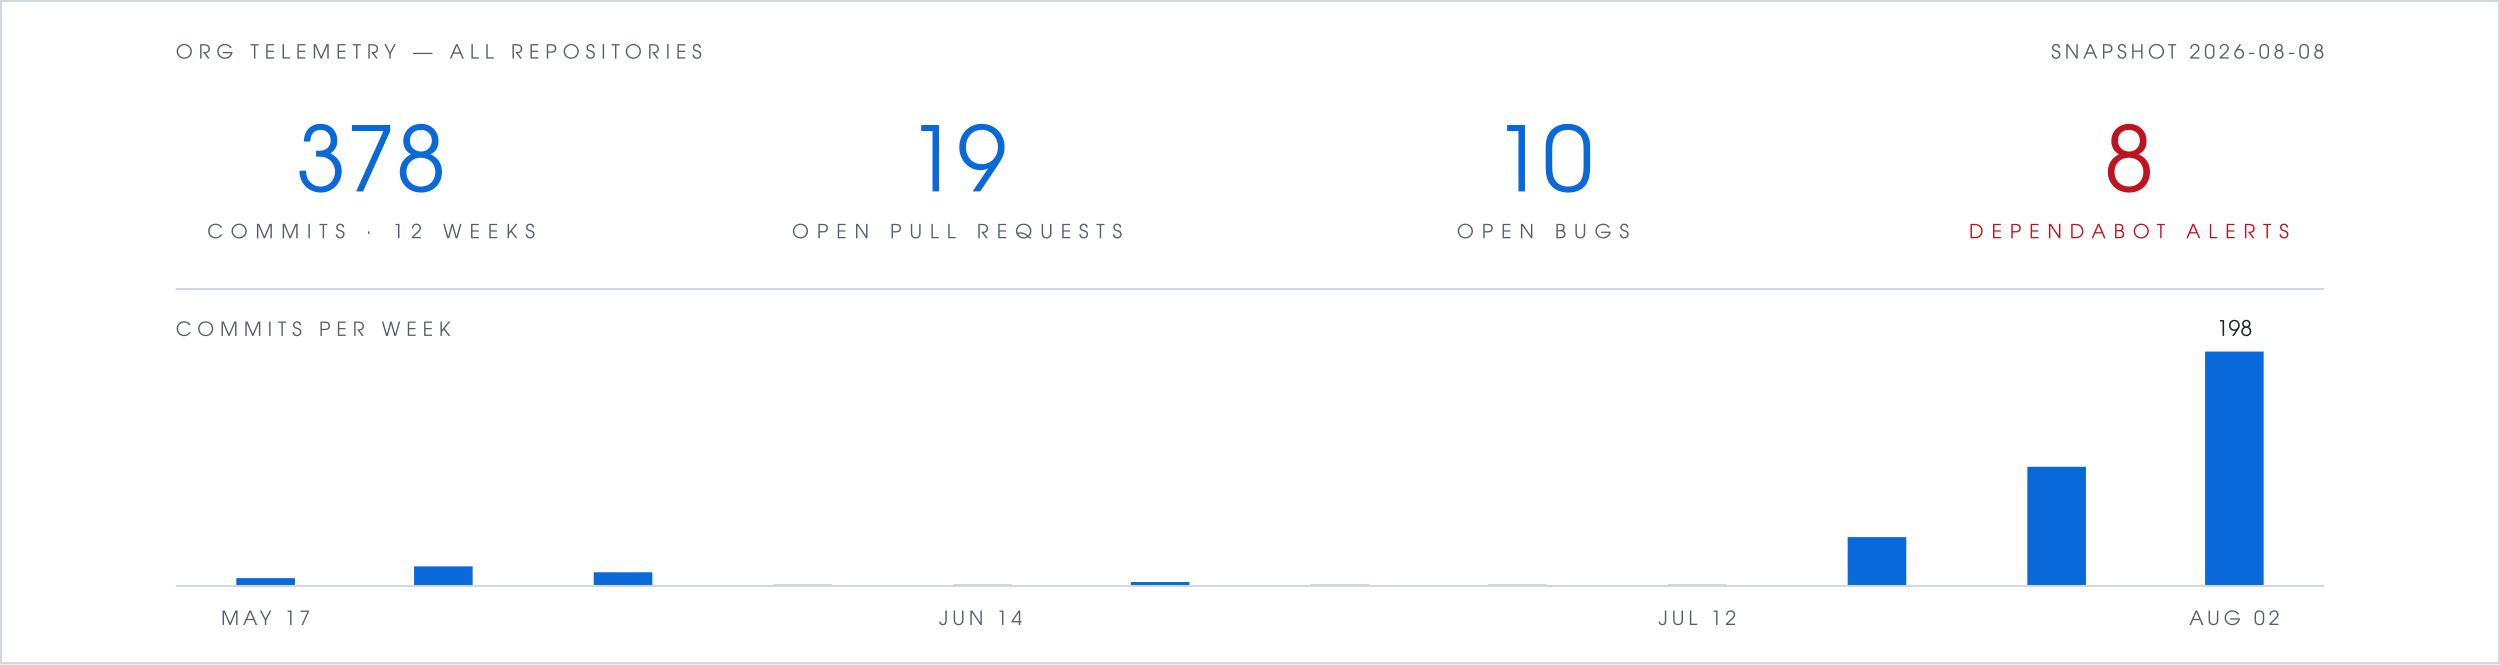
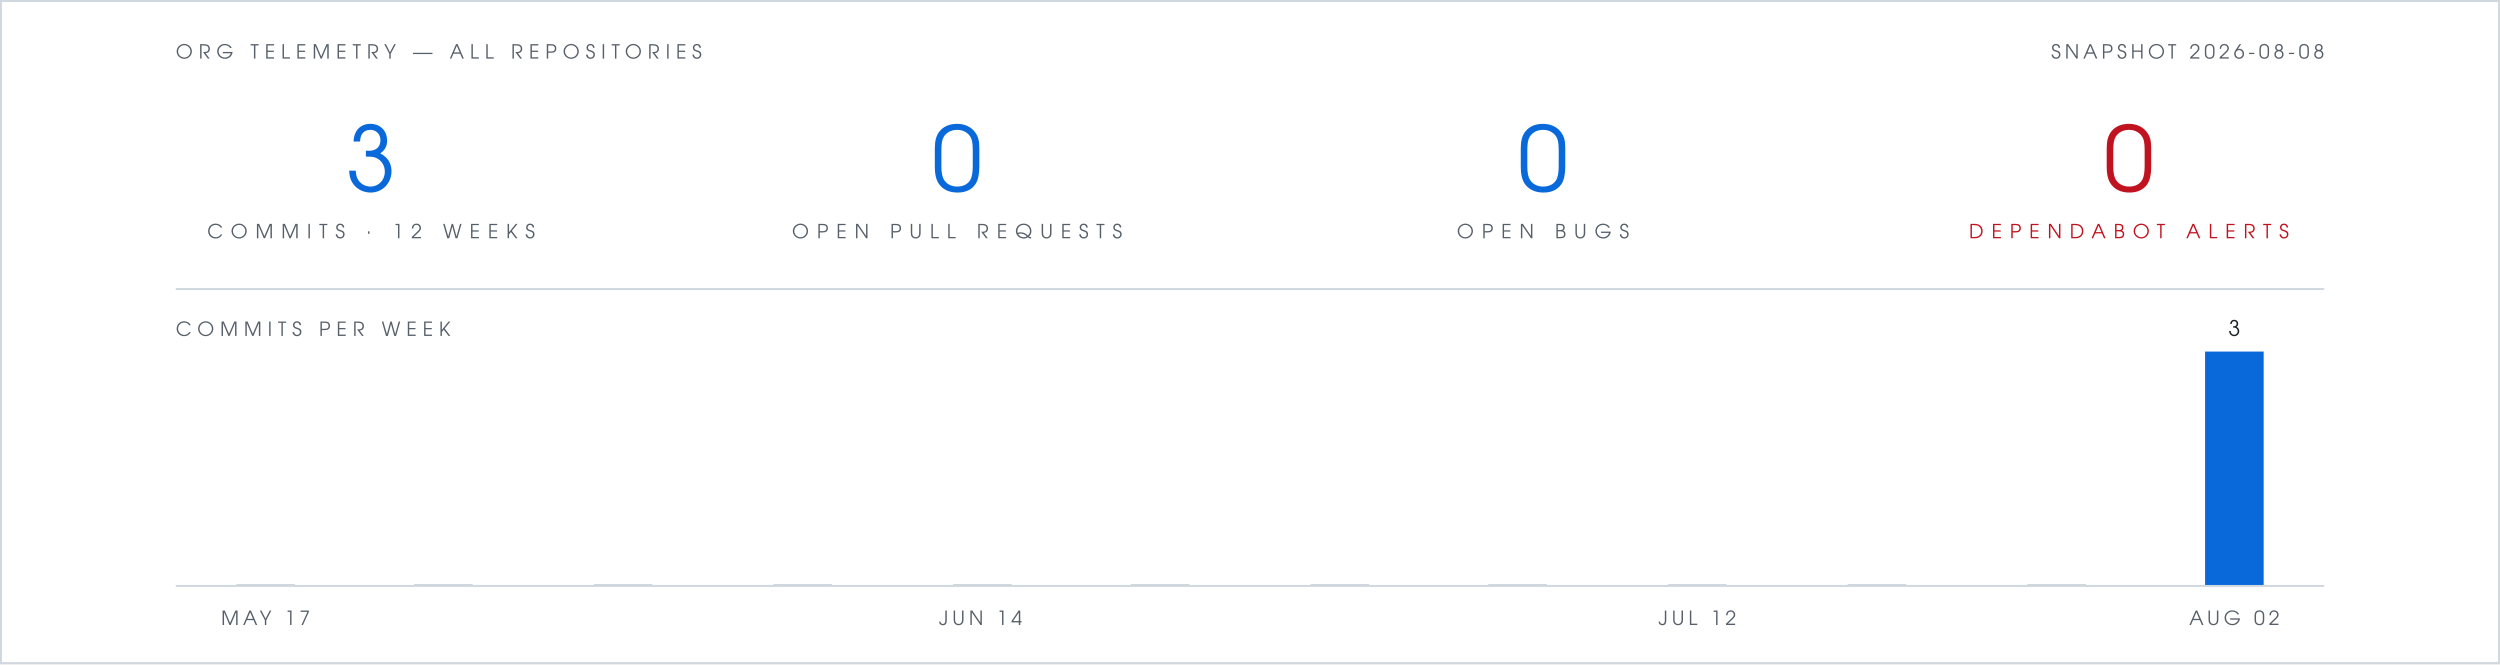
- <svg xmlns="http://www.w3.org/2000/svg" viewBox="0 0 1280 340" width="1280" height="340" role="img" aria-label="Org telemetry: 378 commits in 12 weeks, 19 open pull requests, 10 open bugs, 8 open Dependabot alerts">
+ <svg xmlns="http://www.w3.org/2000/svg" viewBox="0 0 1280 340" width="1280" height="340" role="img" aria-label="Org telemetry: 3 commits in 12 weeks, 0 open pull requests, 0 open bugs, 0 open Dependabot alerts">
  <rect width="1280" height="340" fill="#ffffff" />
  <rect x="0.5" y="0.5" width="1279" height="339" fill="none" stroke="#d0d7de" stroke-width="1" />
  <g font-family="Futura, 'Century Gothic', 'URW Gothic', sans-serif">
    <text x="90" y="30" fill="#57606a" font-size="10" letter-spacing="3">ORG TELEMETRY — ALL REPOSITORIES</text>
    <text x="1190" y="30" text-anchor="end" fill="#57606a" font-size="10" letter-spacing="2">SNAPSHOT 2026-08-08</text>
    <g text-anchor="middle">
-       <text x="190" y="98" fill="#0969da" font-size="46">378</text>
+       <text x="190" y="98" fill="#0969da" font-size="46">3</text>
      <text x="190" y="122" fill="#57606a" font-size="10" letter-spacing="4">COMMITS · 12 WEEKS</text>
-       <text x="490" y="98" fill="#0969da" font-size="46">19</text>
+       <text x="490" y="98" fill="#0969da" font-size="46">0</text>
      <text x="490" y="122" fill="#57606a" font-size="10" letter-spacing="4">OPEN PULL REQUESTS</text>
-       <text x="790" y="98" fill="#0969da" font-size="46">10</text>
+       <text x="790" y="98" fill="#0969da" font-size="46">0</text>
      <text x="790" y="122" fill="#57606a" font-size="10" letter-spacing="4">OPEN BUGS</text>
-       <text x="1090" y="98" fill="#c1121f" font-size="46">8</text>
+       <text x="1090" y="98" fill="#c1121f" font-size="46">0</text>
      <text x="1090" y="122" fill="#c1121f" font-size="10" letter-spacing="4">DEPENDABOT ALERTS</text>
    </g>
    <text x="90" y="172" fill="#57606a" font-size="10" letter-spacing="3">COMMITS PER WEEK</text>
-     <text x="1144" y="172" text-anchor="middle" font-size="11" fill="#1f2328">198</text>
+     <text x="1144" y="172" text-anchor="middle" font-size="11" fill="#1f2328">3</text>
    <text x="136" y="320" text-anchor="middle" font-size="10" letter-spacing="2" fill="#57606a">MAY 17</text>
    <text x="502" y="320" text-anchor="middle" font-size="10" letter-spacing="2" fill="#57606a">JUN 14</text>
    <text x="869" y="320" text-anchor="middle" font-size="10" letter-spacing="2" fill="#57606a">JUL 12</text>
    <text x="1144" y="320" text-anchor="middle" font-size="10" letter-spacing="2" fill="#57606a">AUG 02</text>
  </g>
  <line x1="90" y1="148" x2="1190" y2="148" stroke="#d0d7de" stroke-width="1" />
-   <rect x="121" y="296" width="30" height="4" fill="#0969da" />
-   <rect x="212" y="290" width="30" height="10" fill="#0969da" />
-   <rect x="304" y="293" width="30" height="7" fill="#0969da" />
+   <rect x="121" y="299" width="30" height="1" fill="#d0d7de" />
+   <rect x="212" y="299" width="30" height="1" fill="#d0d7de" />
+   <rect x="304" y="299" width="30" height="1" fill="#d0d7de" />
  <rect x="396" y="299" width="30" height="1" fill="#d0d7de" />
  <rect x="488" y="299" width="30" height="1" fill="#d0d7de" />
-   <rect x="579" y="298" width="30" height="2" fill="#0969da" />
+   <rect x="579" y="299" width="30" height="1" fill="#d0d7de" />
  <rect x="671" y="299" width="30" height="1" fill="#d0d7de" />
  <rect x="762" y="299" width="30" height="1" fill="#d0d7de" />
  <rect x="854" y="299" width="30" height="1" fill="#d0d7de" />
-   <rect x="946" y="275" width="30" height="25" fill="#0969da" />
-   <rect x="1038" y="239" width="30" height="61" fill="#0969da" />
+   <rect x="946" y="299" width="30" height="1" fill="#d0d7de" />
+   <rect x="1038" y="299" width="30" height="1" fill="#d0d7de" />
  <rect x="1129" y="180" width="30" height="120" fill="#0969da" />
  <line x1="90" y1="300" x2="1190" y2="300" stroke="#d0d7de" stroke-width="1" />
</svg>
